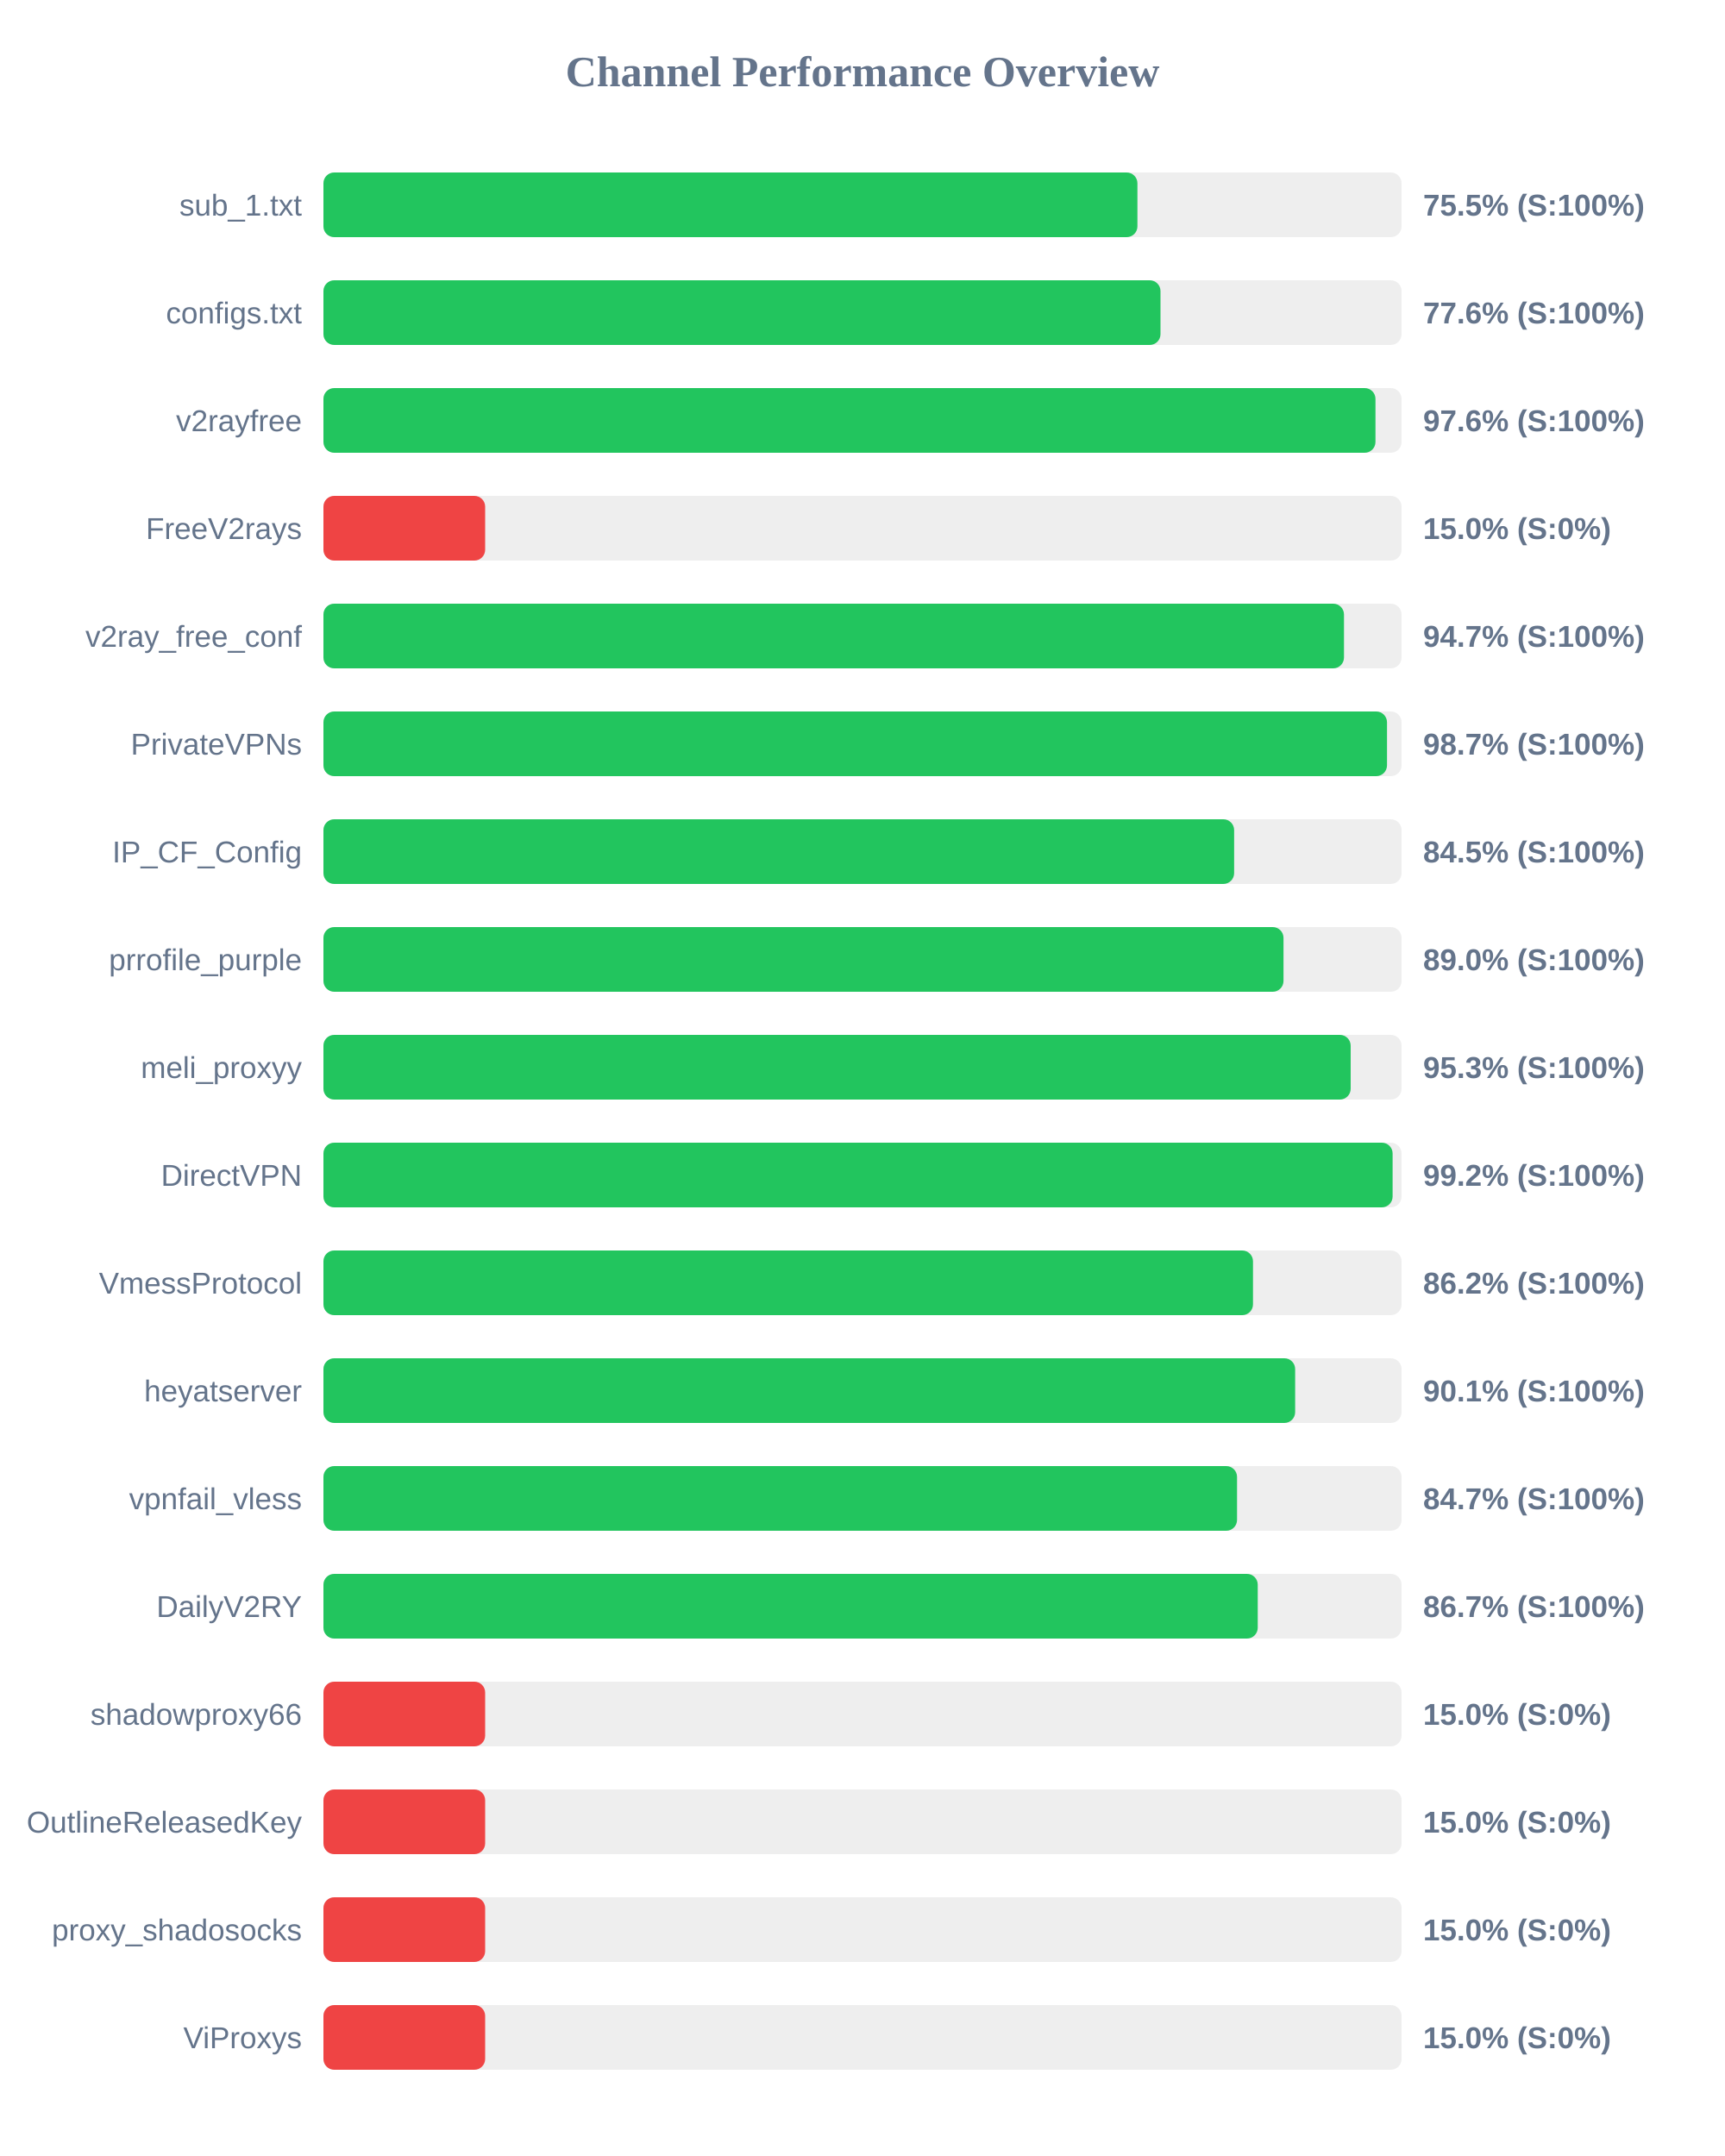
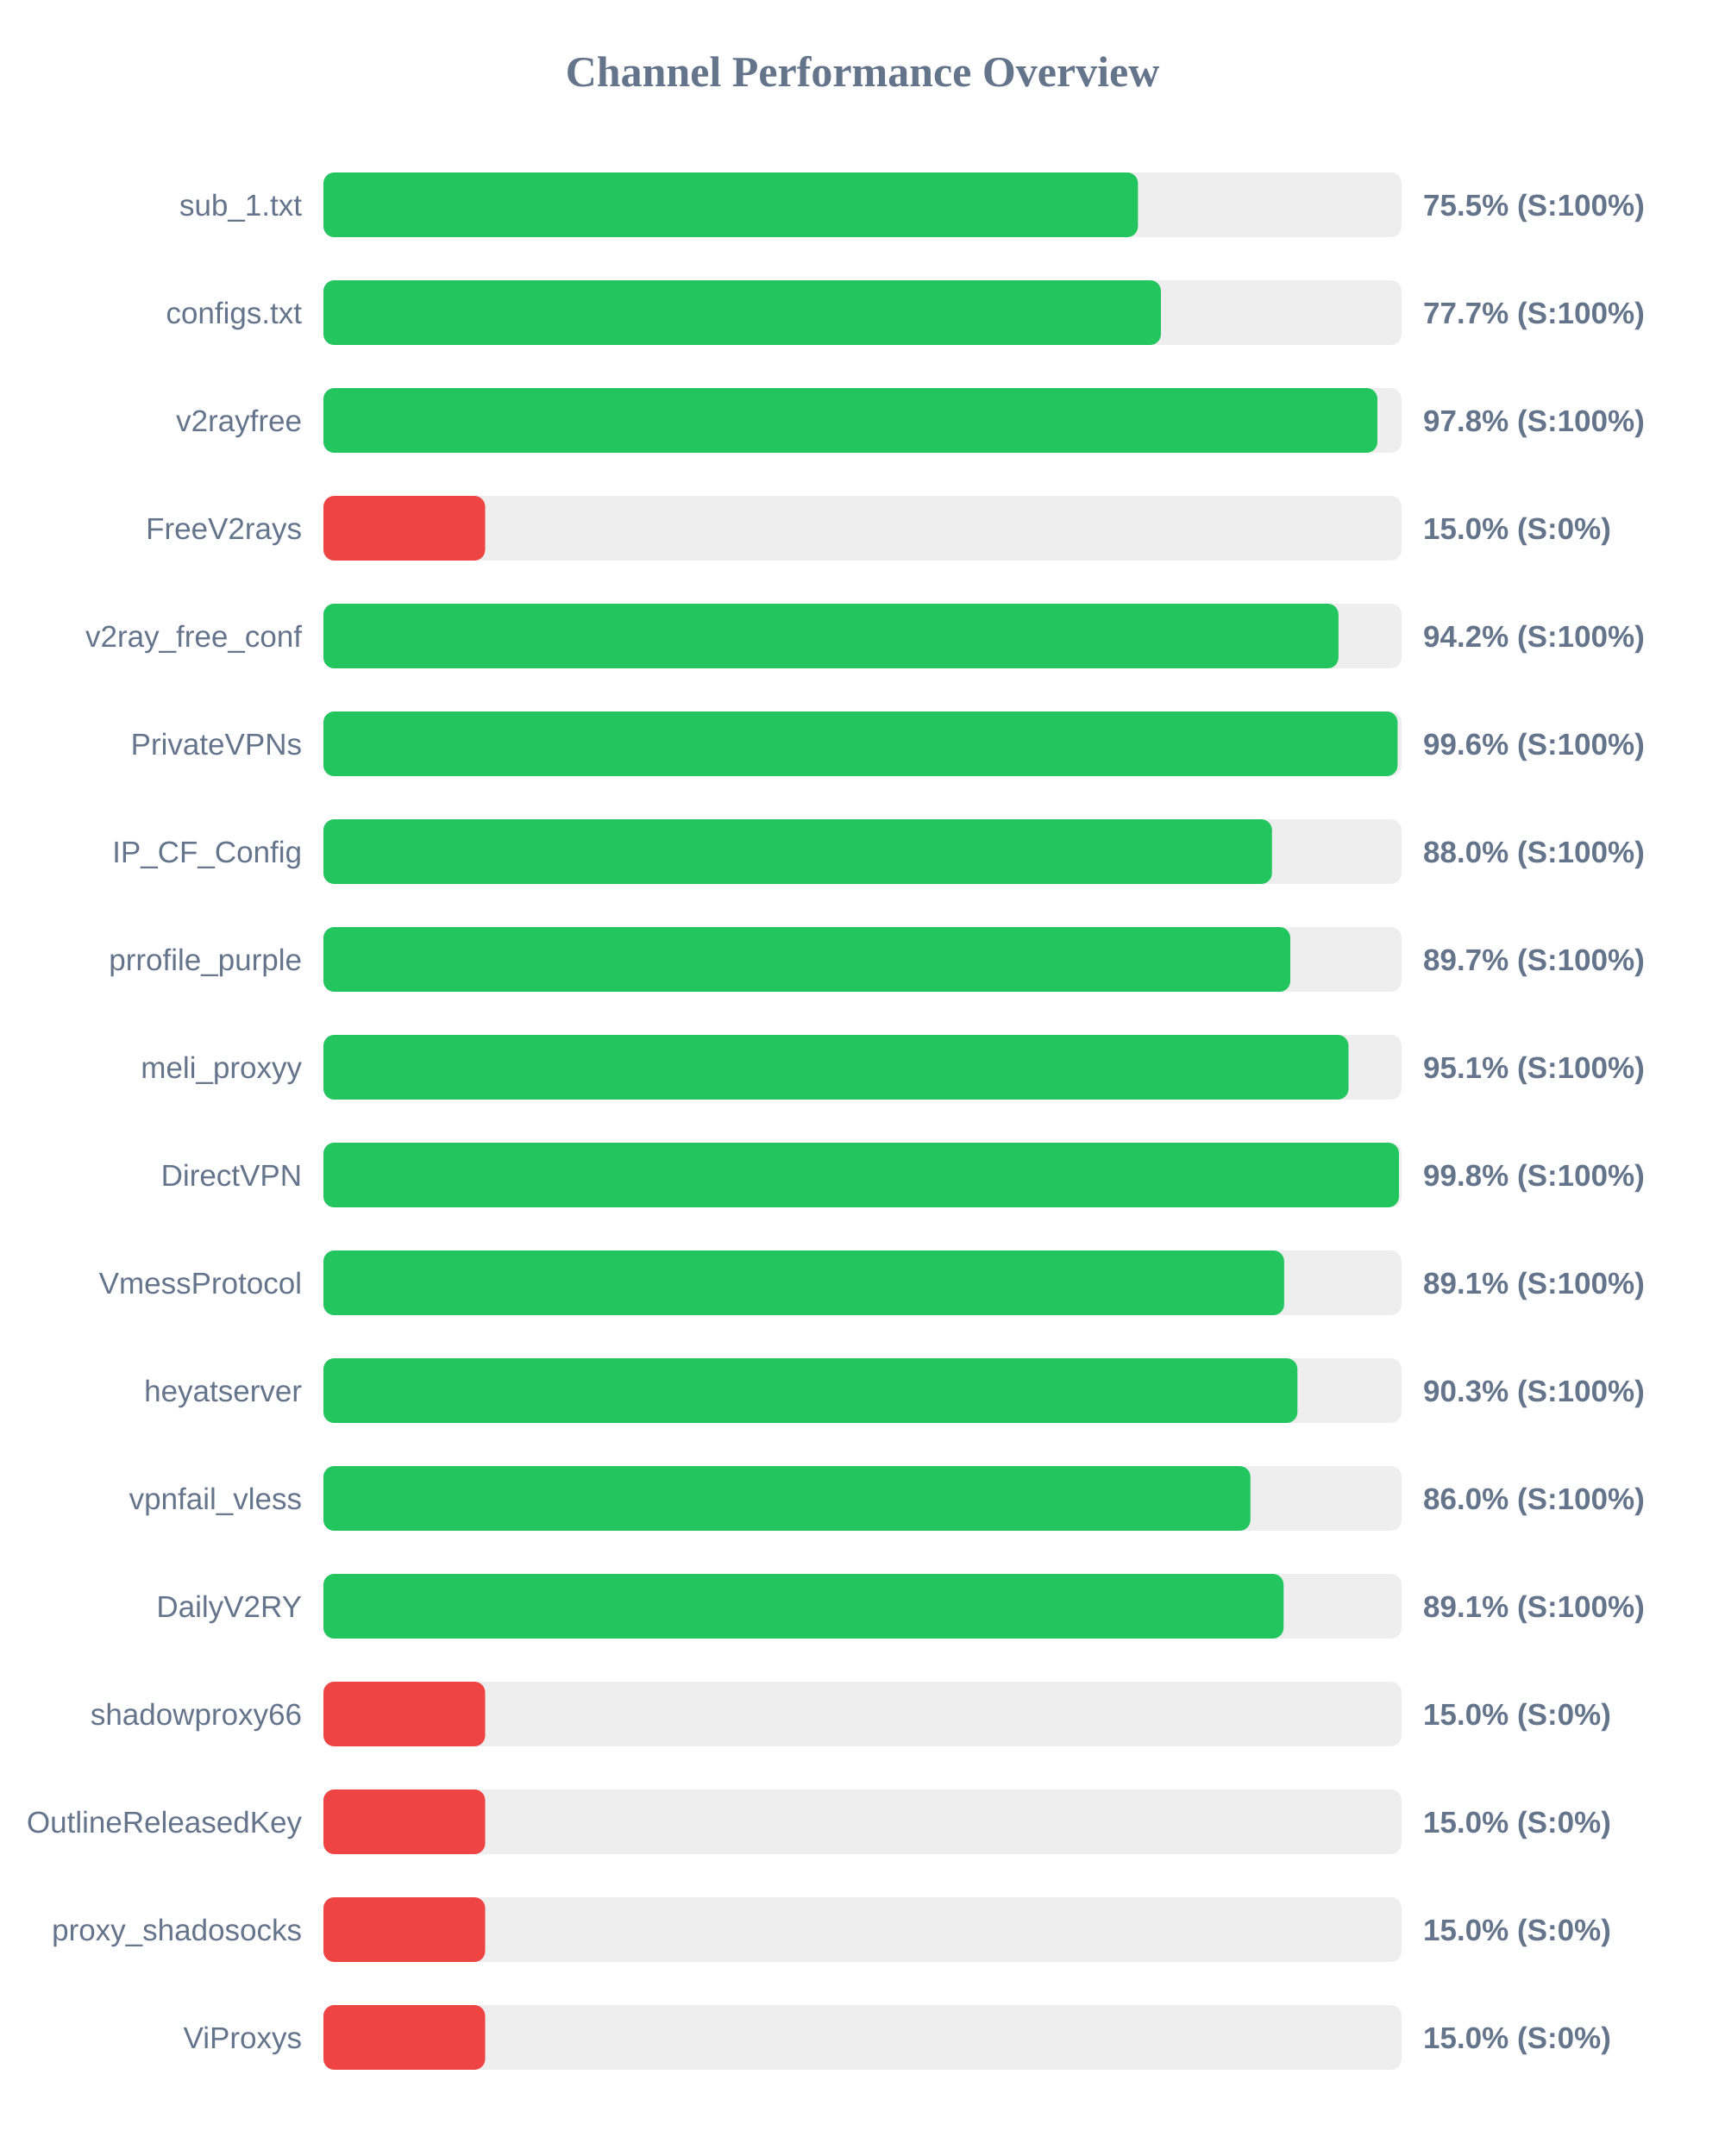
<svg xmlns="http://www.w3.org/2000/svg" width="800" height="1000" version="1.1">
  <style>
        .row { font: 14px Arial; fill: #64748b; }
        .score { font: bold 14px Arial; fill: #64748b; }
    </style>
  <text x="400" y="40" text-anchor="middle" font-size="20px" font-weight="bold" fill="#64748b">Channel Performance Overview</text>
  <rect x="150" y="80" width="500" height="30" fill="#eee" rx="5" />
-   <rect x="150" y="80" width="377.5" height="30" fill="#22c55e" rx="5" />
+   <rect x="150" y="80" width="377.75" height="30" fill="#22c55e" rx="5" />
  <text x="140" y="100" text-anchor="end" class="row">sub_1.txt</text>
  <text x="660" y="100" text-anchor="start" class="score">75.5% (S:100%)</text>
  <rect x="150" y="130" width="500" height="30" fill="#eee" rx="5" />
-   <rect x="150" y="130" width="388.2" height="30" fill="#22c55e" rx="5" />
+   <rect x="150" y="130" width="388.4" height="30" fill="#22c55e" rx="5" />
  <text x="140" y="150" text-anchor="end" class="row">configs.txt</text>
-   <text x="660" y="150" text-anchor="start" class="score">77.6% (S:100%)</text>
+   <text x="660" y="150" text-anchor="start" class="score">77.7% (S:100%)</text>
  <rect x="150" y="180" width="500" height="30" fill="#eee" rx="5" />
-   <rect x="150" y="180" width="487.9" height="30" fill="#22c55e" rx="5" />
+   <rect x="150" y="180" width="488.8" height="30" fill="#22c55e" rx="5" />
  <text x="140" y="200" text-anchor="end" class="row">v2rayfree</text>
-   <text x="660" y="200" text-anchor="start" class="score">97.6% (S:100%)</text>
+   <text x="660" y="200" text-anchor="start" class="score">97.8% (S:100%)</text>
  <rect x="150" y="230" width="500" height="30" fill="#eee" rx="5" />
  <rect x="150" y="230" width="75.0" height="30" fill="#ef4444" rx="5" />
  <text x="140" y="250" text-anchor="end" class="row">FreeV2rays</text>
  <text x="660" y="250" text-anchor="start" class="score">15.0% (S:0%)</text>
  <rect x="150" y="280" width="500" height="30" fill="#eee" rx="5" />
-   <rect x="150" y="280" width="473.3" height="30" fill="#22c55e" rx="5" />
+   <rect x="150" y="280" width="470.75" height="30" fill="#22c55e" rx="5" />
  <text x="140" y="300" text-anchor="end" class="row">v2ray_free_conf</text>
-   <text x="660" y="300" text-anchor="start" class="score">94.7% (S:100%)</text>
+   <text x="660" y="300" text-anchor="start" class="score">94.2% (S:100%)</text>
  <rect x="150" y="330" width="500" height="30" fill="#eee" rx="5" />
-   <rect x="150" y="330" width="493.25" height="30" fill="#22c55e" rx="5" />
+   <rect x="150" y="330" width="498.15" height="30" fill="#22c55e" rx="5" />
  <text x="140" y="350" text-anchor="end" class="row">PrivateVPNs</text>
-   <text x="660" y="350" text-anchor="start" class="score">98.7% (S:100%)</text>
+   <text x="660" y="350" text-anchor="start" class="score">99.6% (S:100%)</text>
  <rect x="150" y="380" width="500" height="30" fill="#eee" rx="5" />
-   <rect x="150" y="380" width="422.35" height="30" fill="#22c55e" rx="5" />
+   <rect x="150" y="380" width="439.9" height="30" fill="#22c55e" rx="5" />
  <text x="140" y="400" text-anchor="end" class="row">IP_CF_Config</text>
-   <text x="660" y="400" text-anchor="start" class="score">84.5% (S:100%)</text>
+   <text x="660" y="400" text-anchor="start" class="score">88.0% (S:100%)</text>
  <rect x="150" y="430" width="500" height="30" fill="#eee" rx="5" />
-   <rect x="150" y="430" width="445.25" height="30" fill="#22c55e" rx="5" />
+   <rect x="150" y="430" width="448.4" height="30" fill="#22c55e" rx="5" />
  <text x="140" y="450" text-anchor="end" class="row">prrofile_purple</text>
-   <text x="660" y="450" text-anchor="start" class="score">89.0% (S:100%)</text>
+   <text x="660" y="450" text-anchor="start" class="score">89.7% (S:100%)</text>
  <rect x="150" y="480" width="500" height="30" fill="#eee" rx="5" />
-   <rect x="150" y="480" width="476.4" height="30" fill="#22c55e" rx="5" />
+   <rect x="150" y="480" width="475.4" height="30" fill="#22c55e" rx="5" />
  <text x="140" y="500" text-anchor="end" class="row">meli_proxyy</text>
-   <text x="660" y="500" text-anchor="start" class="score">95.3% (S:100%)</text>
+   <text x="660" y="500" text-anchor="start" class="score">95.1% (S:100%)</text>
  <rect x="150" y="530" width="500" height="30" fill="#eee" rx="5" />
-   <rect x="150" y="530" width="495.85" height="30" fill="#22c55e" rx="5" />
+   <rect x="150" y="530" width="498.8" height="30" fill="#22c55e" rx="5" />
  <text x="140" y="550" text-anchor="end" class="row">DirectVPN</text>
-   <text x="660" y="550" text-anchor="start" class="score">99.2% (S:100%)</text>
+   <text x="660" y="550" text-anchor="start" class="score">99.8% (S:100%)</text>
  <rect x="150" y="580" width="500" height="30" fill="#eee" rx="5" />
-   <rect x="150" y="580" width="431.1" height="30" fill="#22c55e" rx="5" />
+   <rect x="150" y="580" width="445.55" height="30" fill="#22c55e" rx="5" />
  <text x="140" y="600" text-anchor="end" class="row">VmessProtocol</text>
-   <text x="660" y="600" text-anchor="start" class="score">86.2% (S:100%)</text>
+   <text x="660" y="600" text-anchor="start" class="score">89.1% (S:100%)</text>
  <rect x="150" y="630" width="500" height="30" fill="#eee" rx="5" />
-   <rect x="150" y="630" width="450.65" height="30" fill="#22c55e" rx="5" />
+   <rect x="150" y="630" width="451.7" height="30" fill="#22c55e" rx="5" />
  <text x="140" y="650" text-anchor="end" class="row">heyatserver</text>
-   <text x="660" y="650" text-anchor="start" class="score">90.1% (S:100%)</text>
+   <text x="660" y="650" text-anchor="start" class="score">90.3% (S:100%)</text>
  <rect x="150" y="680" width="500" height="30" fill="#eee" rx="5" />
-   <rect x="150" y="680" width="423.7" height="30" fill="#22c55e" rx="5" />
+   <rect x="150" y="680" width="429.9" height="30" fill="#22c55e" rx="5" />
  <text x="140" y="700" text-anchor="end" class="row">vpnfail_vless</text>
-   <text x="660" y="700" text-anchor="start" class="score">84.7% (S:100%)</text>
+   <text x="660" y="700" text-anchor="start" class="score">86.0% (S:100%)</text>
  <rect x="150" y="730" width="500" height="30" fill="#eee" rx="5" />
-   <rect x="150" y="730" width="433.3" height="30" fill="#22c55e" rx="5" />
+   <rect x="150" y="730" width="445.3" height="30" fill="#22c55e" rx="5" />
  <text x="140" y="750" text-anchor="end" class="row">DailyV2RY</text>
-   <text x="660" y="750" text-anchor="start" class="score">86.7% (S:100%)</text>
+   <text x="660" y="750" text-anchor="start" class="score">89.1% (S:100%)</text>
  <rect x="150" y="780" width="500" height="30" fill="#eee" rx="5" />
  <rect x="150" y="780" width="75.0" height="30" fill="#ef4444" rx="5" />
  <text x="140" y="800" text-anchor="end" class="row">shadowproxy66</text>
  <text x="660" y="800" text-anchor="start" class="score">15.0% (S:0%)</text>
  <rect x="150" y="830" width="500" height="30" fill="#eee" rx="5" />
  <rect x="150" y="830" width="75.0" height="30" fill="#ef4444" rx="5" />
  <text x="140" y="850" text-anchor="end" class="row">OutlineReleasedKey</text>
  <text x="660" y="850" text-anchor="start" class="score">15.0% (S:0%)</text>
  <rect x="150" y="880" width="500" height="30" fill="#eee" rx="5" />
  <rect x="150" y="880" width="75.0" height="30" fill="#ef4444" rx="5" />
  <text x="140" y="900" text-anchor="end" class="row">proxy_shadosocks</text>
  <text x="660" y="900" text-anchor="start" class="score">15.0% (S:0%)</text>
  <rect x="150" y="930" width="500" height="30" fill="#eee" rx="5" />
  <rect x="150" y="930" width="75.0" height="30" fill="#ef4444" rx="5" />
  <text x="140" y="950" text-anchor="end" class="row">ViProxys</text>
  <text x="660" y="950" text-anchor="start" class="score">15.0% (S:0%)</text>
</svg>
